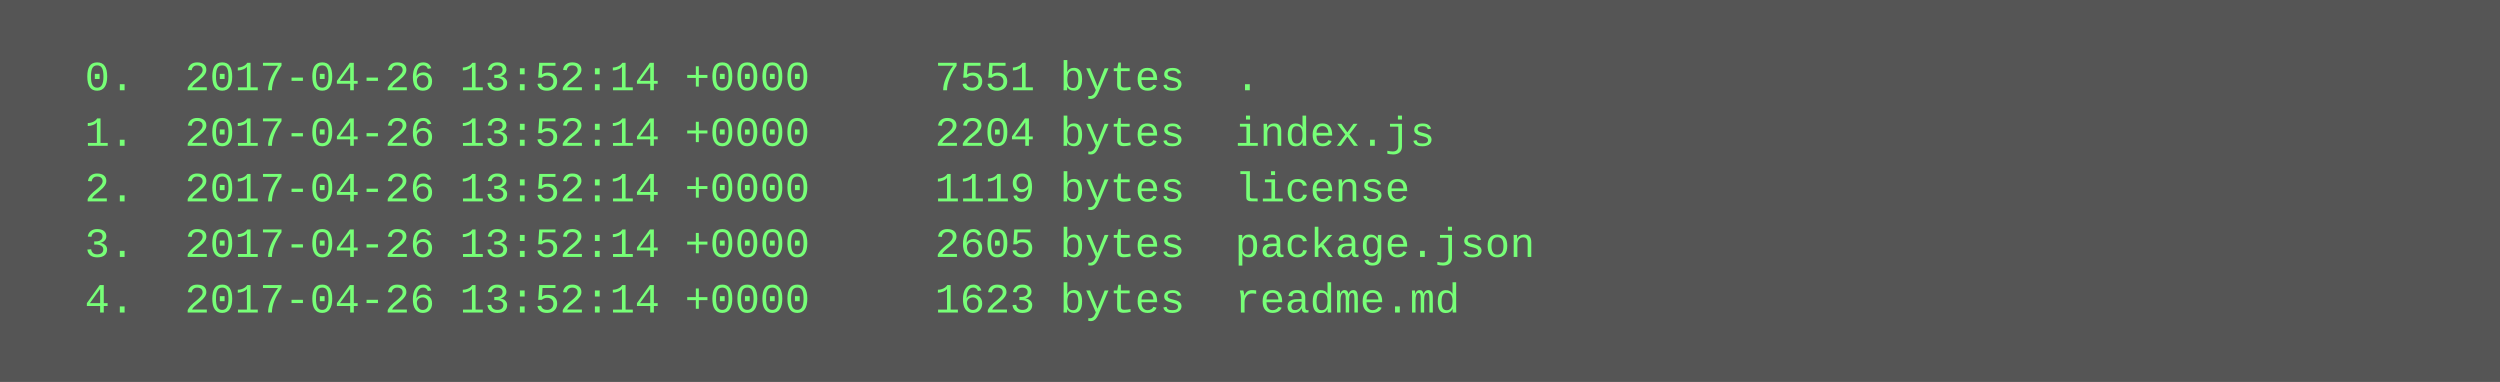
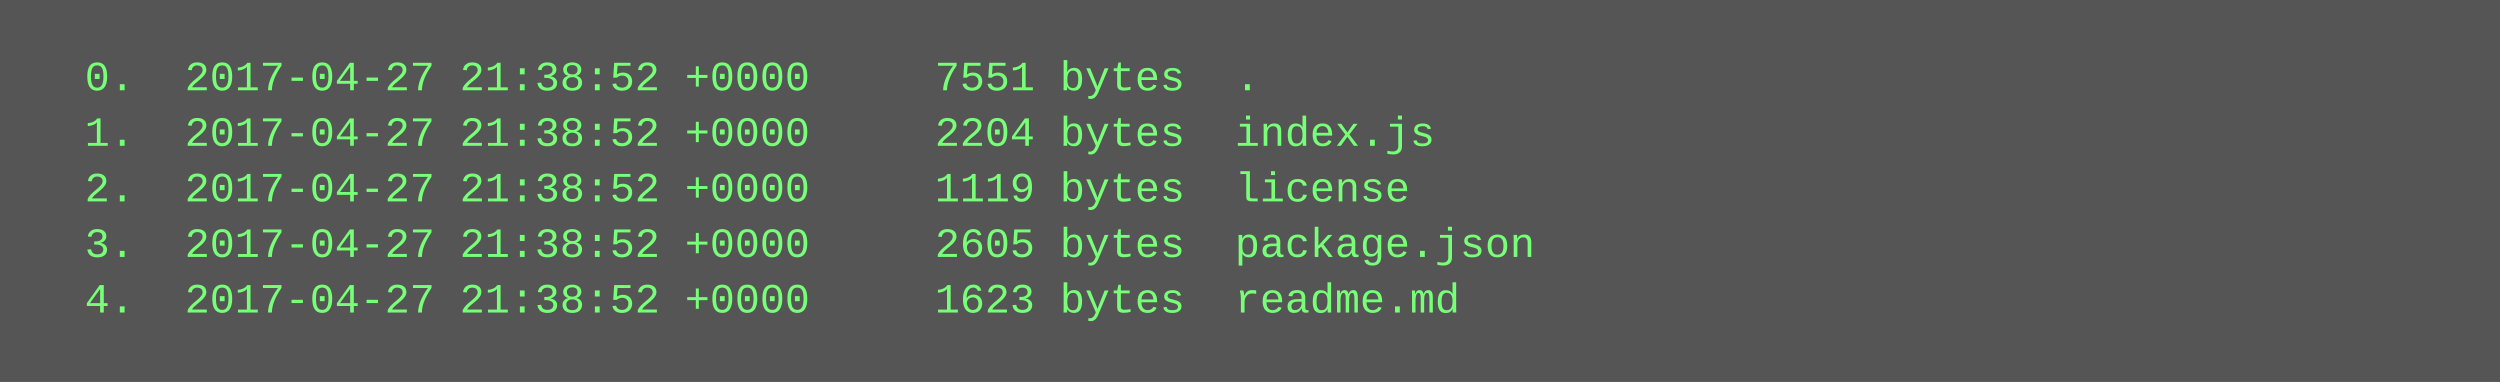
<svg xmlns="http://www.w3.org/2000/svg" height="110" width="720">
  <rect height="110" fill="#555" width="720" />
  <text fill="#7f7" font-family="Courier New" font-size="12" xml:space="preserve">
-     <tspan x="10" y="26">  0.  2017-04-26 13:52:14 +0000     7551 bytes  .</tspan>
-     <tspan x="10" y="42">  1.  2017-04-26 13:52:14 +0000     2204 bytes  index.js</tspan>
-     <tspan x="10" y="58">  2.  2017-04-26 13:52:14 +0000     1119 bytes  license</tspan>
-     <tspan x="10" y="74">  3.  2017-04-26 13:52:14 +0000     2605 bytes  package.json</tspan>
-     <tspan x="10" y="90">  4.  2017-04-26 13:52:14 +0000     1623 bytes  readme.md</tspan>
+     <tspan x="10" y="26">  0.  2017-04-27 21:38:52 +0000     7551 bytes  .</tspan>
+     <tspan x="10" y="42">  1.  2017-04-27 21:38:52 +0000     2204 bytes  index.js</tspan>
+     <tspan x="10" y="58">  2.  2017-04-27 21:38:52 +0000     1119 bytes  license</tspan>
+     <tspan x="10" y="74">  3.  2017-04-27 21:38:52 +0000     2605 bytes  package.json</tspan>
+     <tspan x="10" y="90">  4.  2017-04-27 21:38:52 +0000     1623 bytes  readme.md</tspan>
  </text>
</svg>
